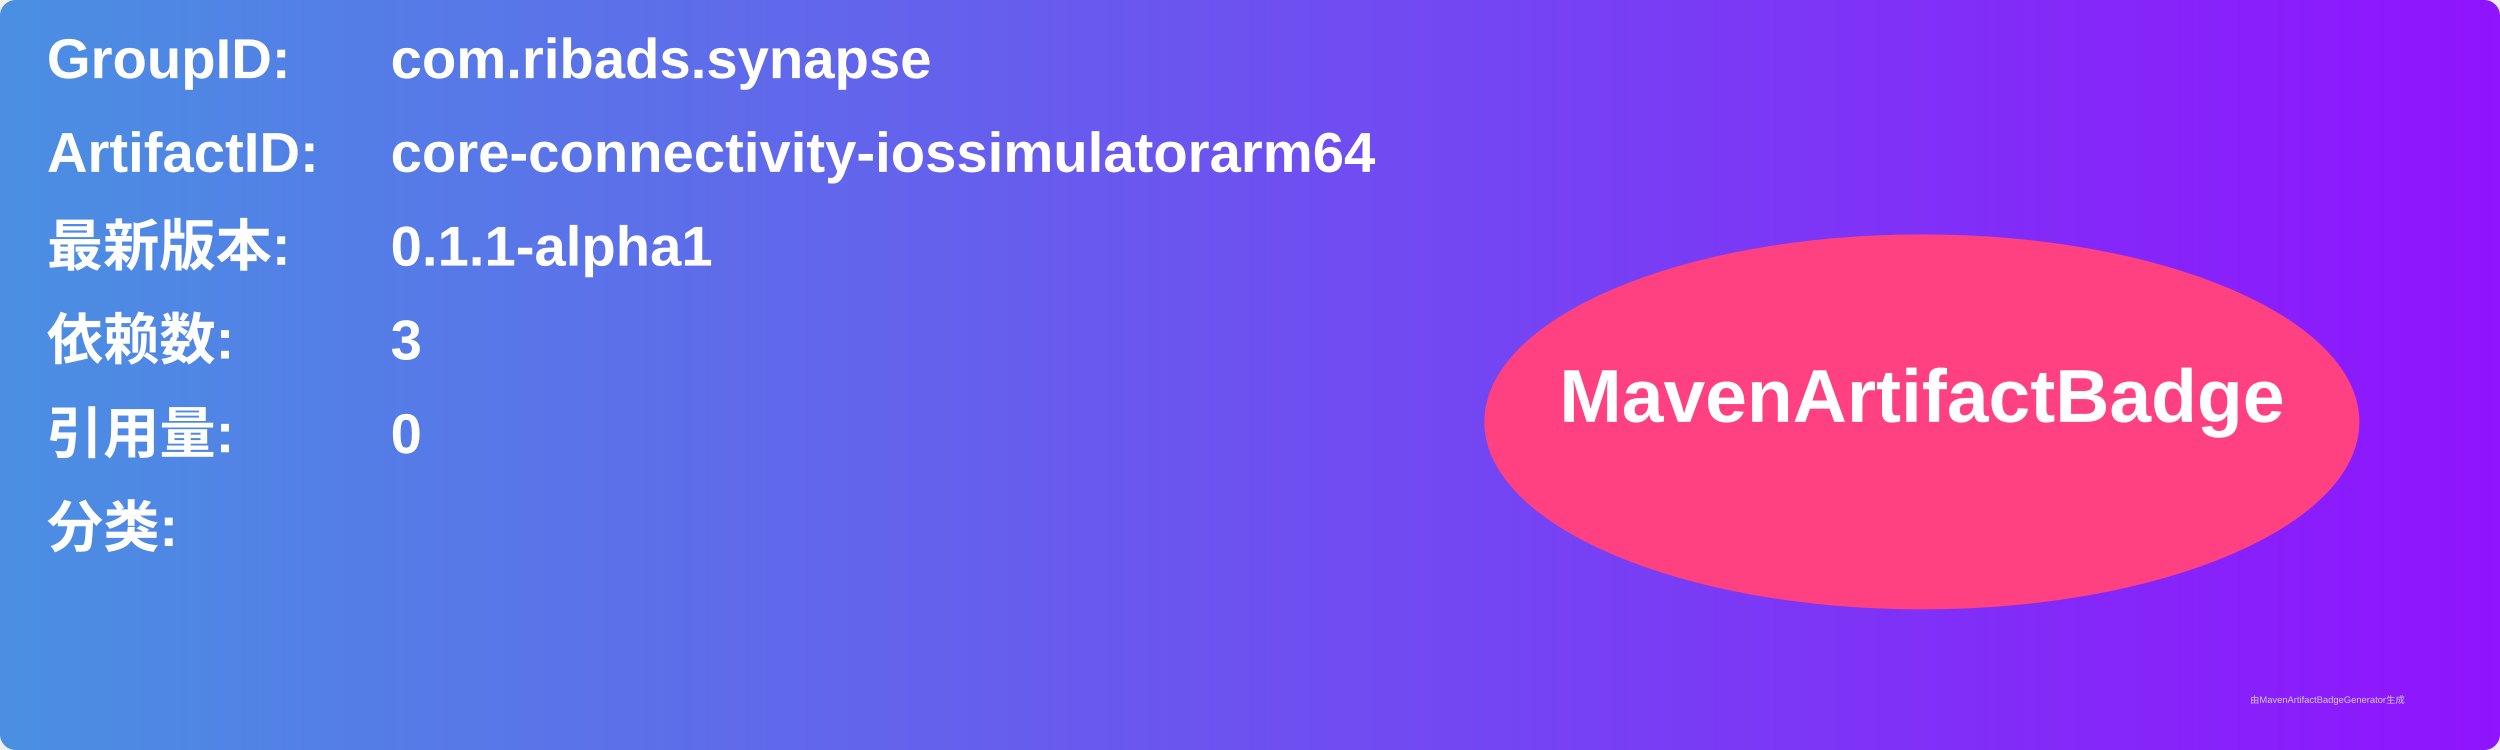
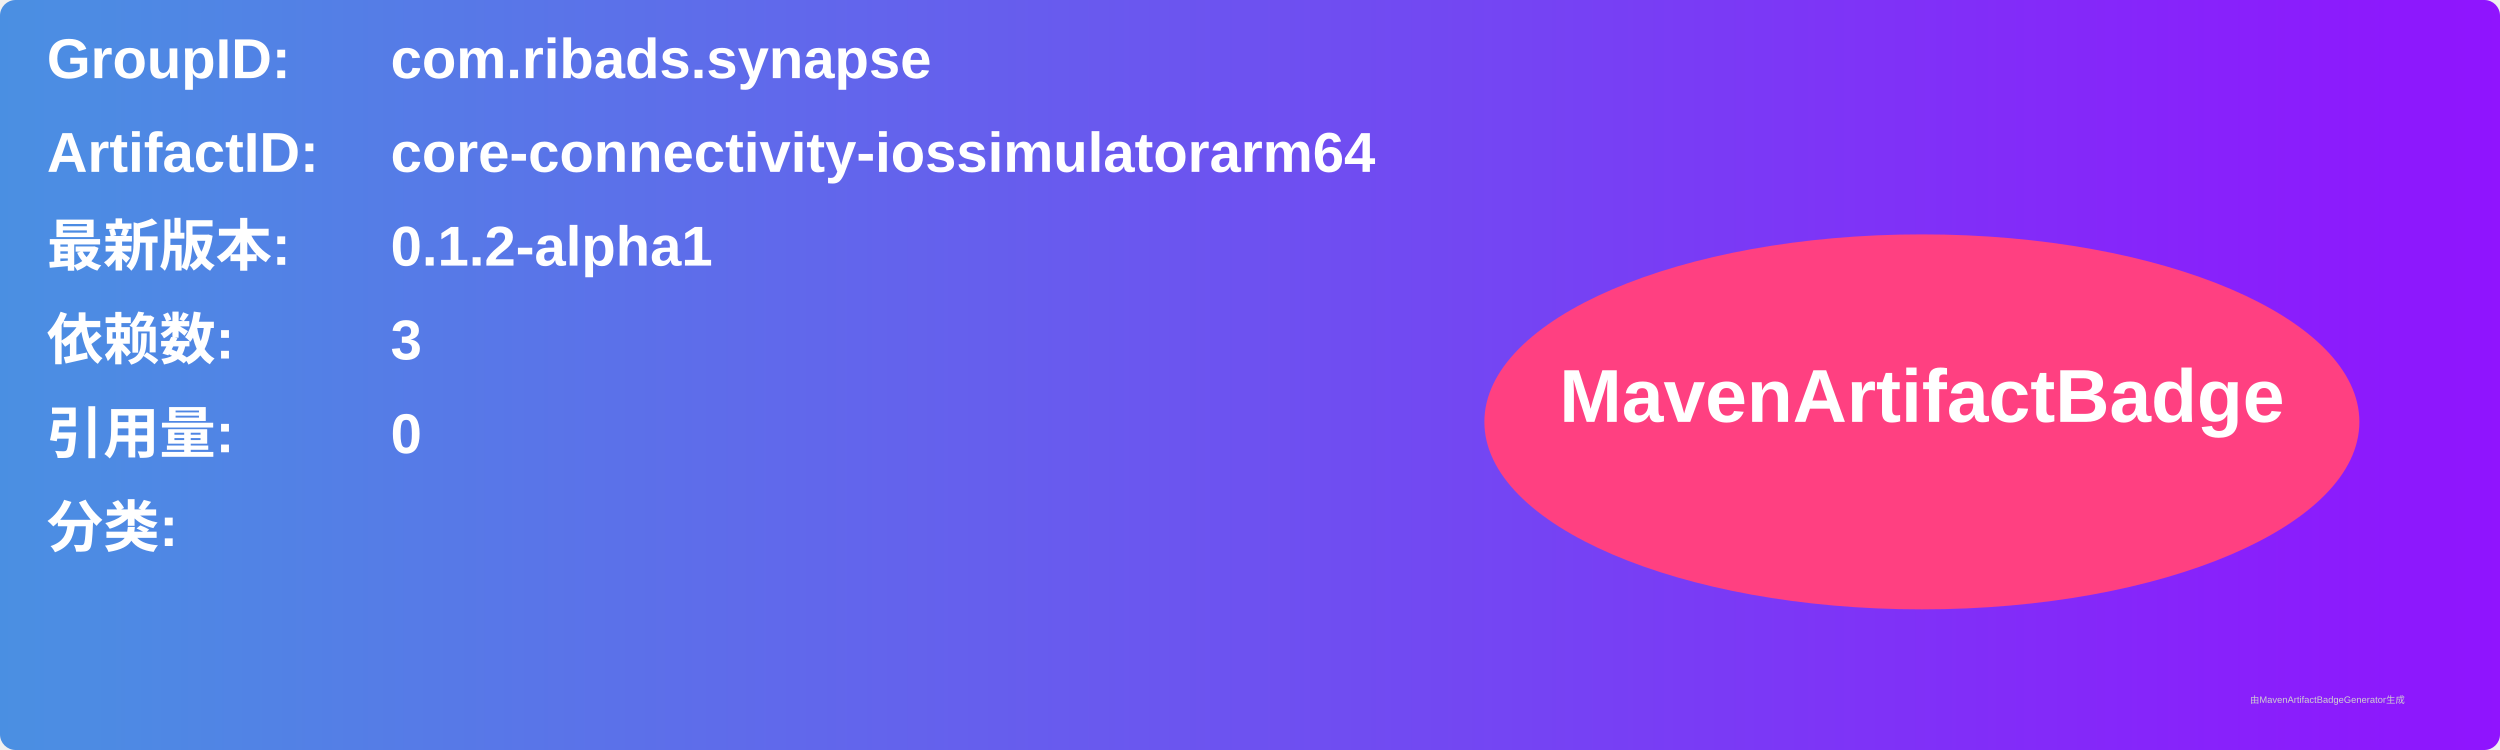
<svg xmlns="http://www.w3.org/2000/svg" width="800" height="240" viewBox="0 0 800 240">
  <linearGradient id="grad" x1="0%" y1="0%" x2="100%" y2="0%">
    <stop offset="0%" stop-color="#4a90e2" />
    <stop offset="100%" stop-color="#9013fe" />
  </linearGradient>
  <rect width="100%" height="100%" rx="5" ry="5" fill="url(#grad)" />
  <g transform="translate(15, 15)">
    <text x="0" y="10" font-family="Arial" font-size="18" fill="white" font-weight="bold" width="260">GroupID:</text>
    <text x="110" y="10" font-family="Arial" font-size="18" fill="white" font-weight="bold" width="460">com.ribads.synapse</text>
    <text x="0" y="40" font-family="Arial" font-size="18" fill="white" font-weight="bold" width="260">ArtifactID:</text>
    <text x="110" y="40" font-family="Arial" font-size="18" fill="white" font-weight="bold" width="460">core-connectivity-iossimulatorarm64</text>
    <text x="0" y="70" font-family="Arial" font-size="18" fill="white" font-weight="bold">最新版本:</text>
    <text x="110" y="70" font-family="Arial" font-size="18" fill="white" font-weight="bold">
-       <tspan font-weight="bold">0.1.1-alpha1</tspan>
+       <tspan font-weight="bold">0.1.2-alpha1</tspan>
    </text>
    <text x="0" y="100" font-family="Arial" font-size="18" fill="white" font-weight="bold">依赖数: </text>
    <text x="110" y="100" font-family="Arial" font-size="18" fill="white">
      <tspan font-weight="bold">3</tspan>
    </text>
    <text x="0" y="130" font-family="Arial" font-size="18" fill="white" font-weight="bold">引用量: </text>
    <text x="110" y="130" font-family="Arial" font-size="18" fill="white">
      <tspan font-weight="bold">0</tspan>
    </text>
    <text x="0" y="160" font-family="Arial" font-size="18" fill="white" font-weight="bold">分类:</text>
    <text x="10" y="190" font-family="Arial" font-size="10" fill="white">
      <tspan font-weight="bold" />
    </text>
    <ellipse cx="600" cy="120" rx="140" ry="60" fill="#ff4081" />
    <text x="600" y="120" text-anchor="middle" font-family="Arial" font-size="24" fill="white" font-weight="bold">MavenArtifactBadge</text>
  </g>
  <text x="720" y="225" font-family="Arial" font-size="3" fill="#d0d0d0">由MavenArtifactBadgeGenerator生成</text>
</svg>
